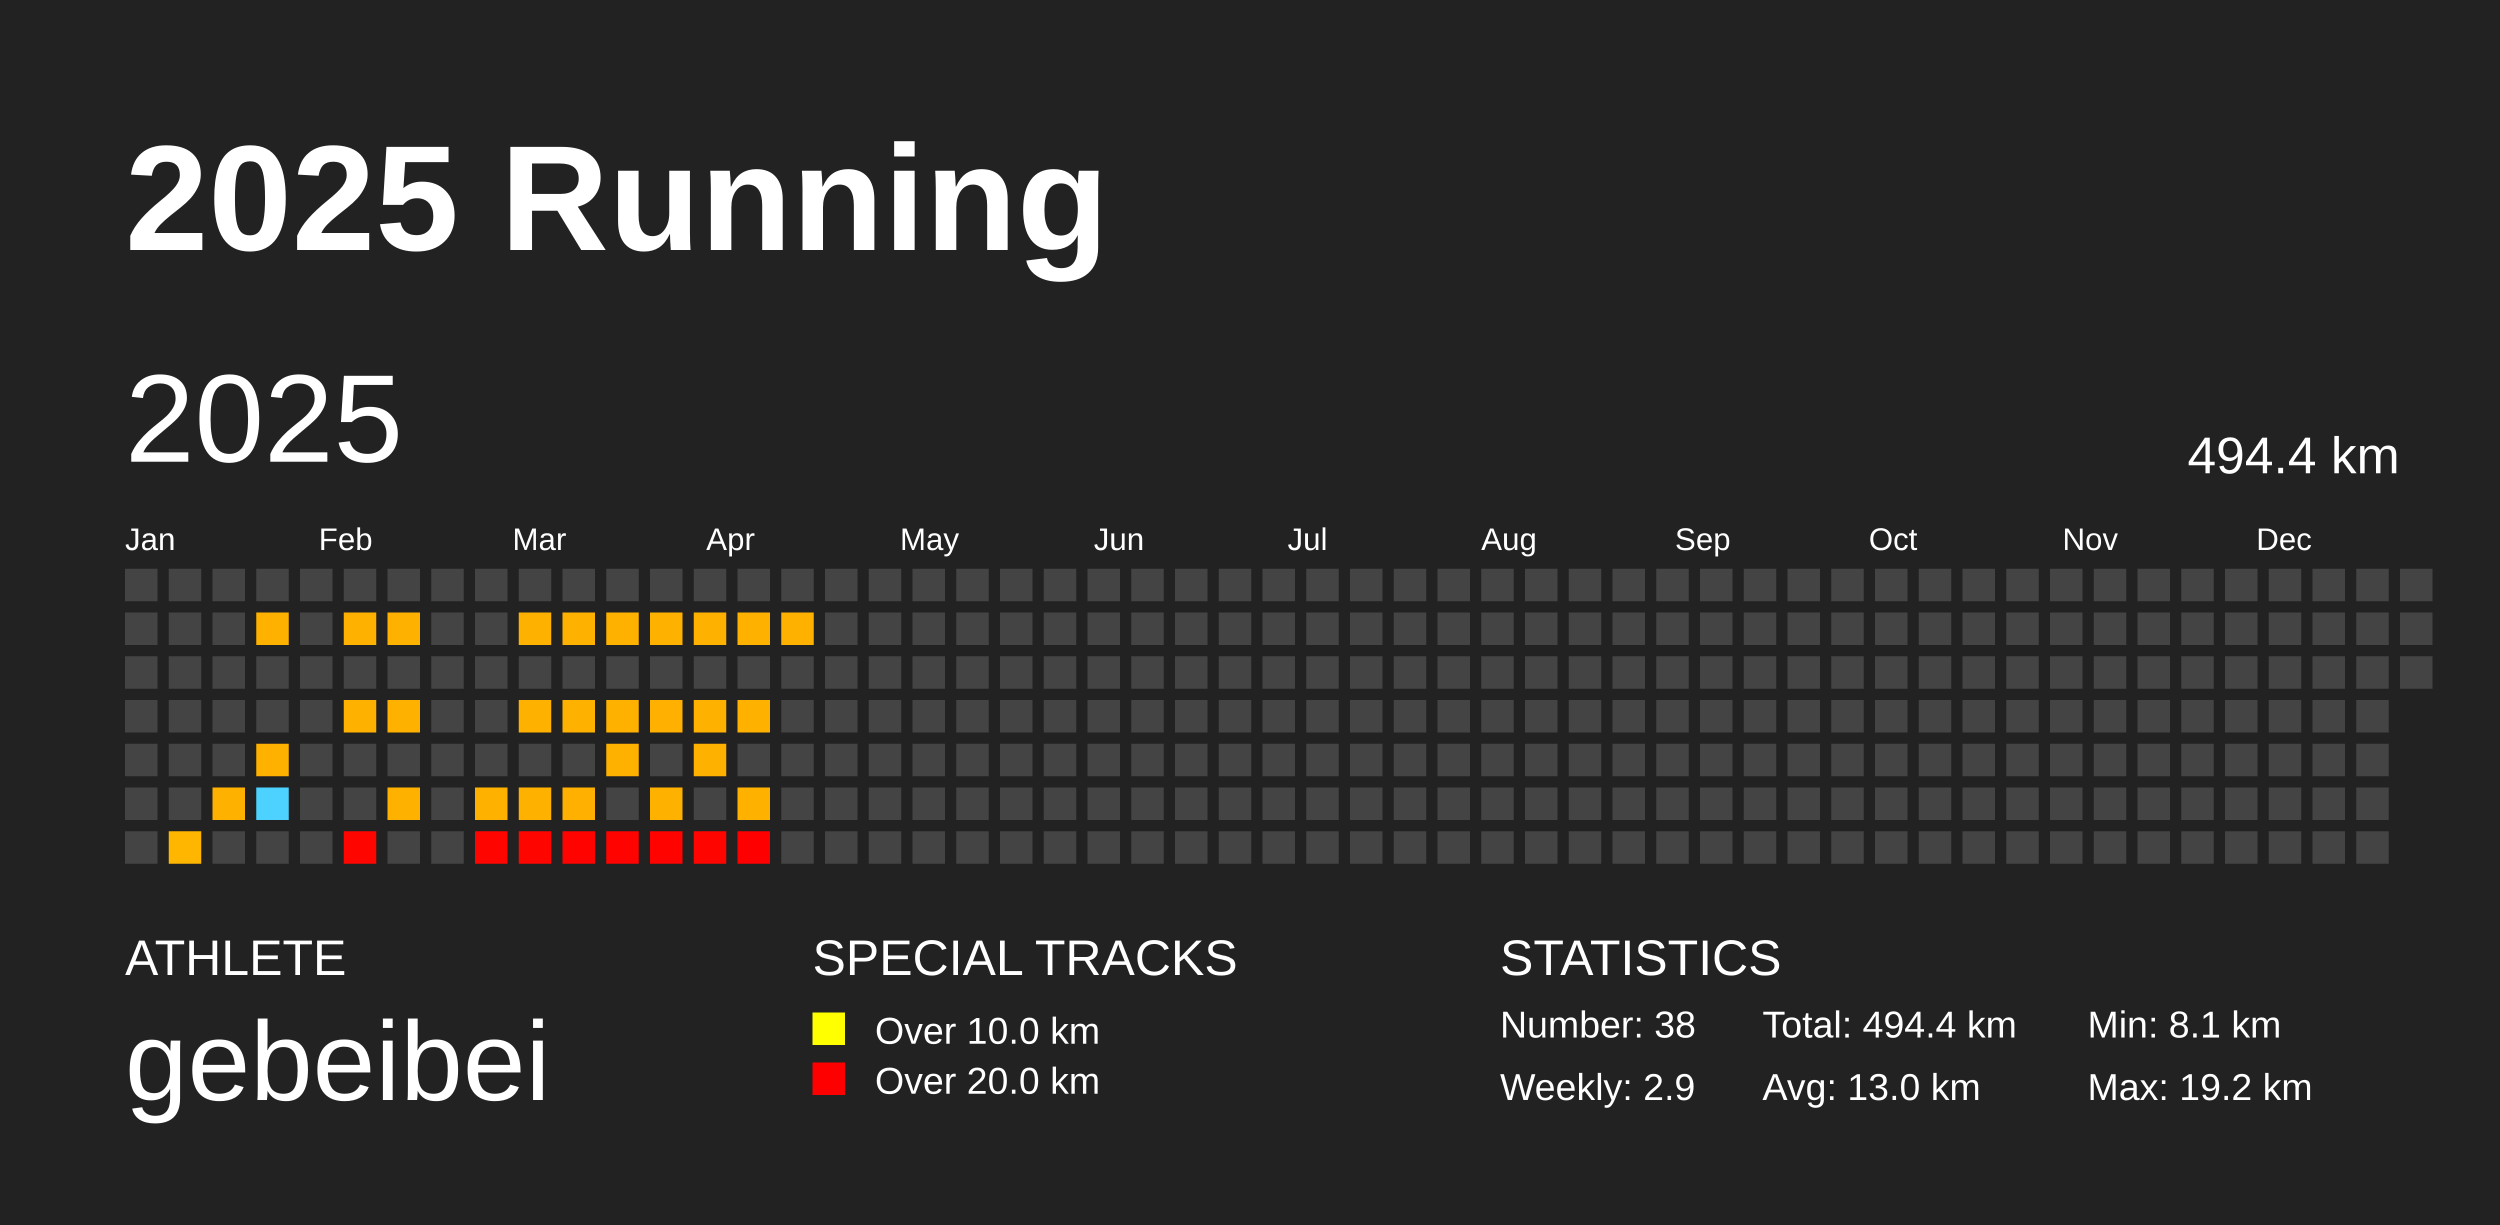
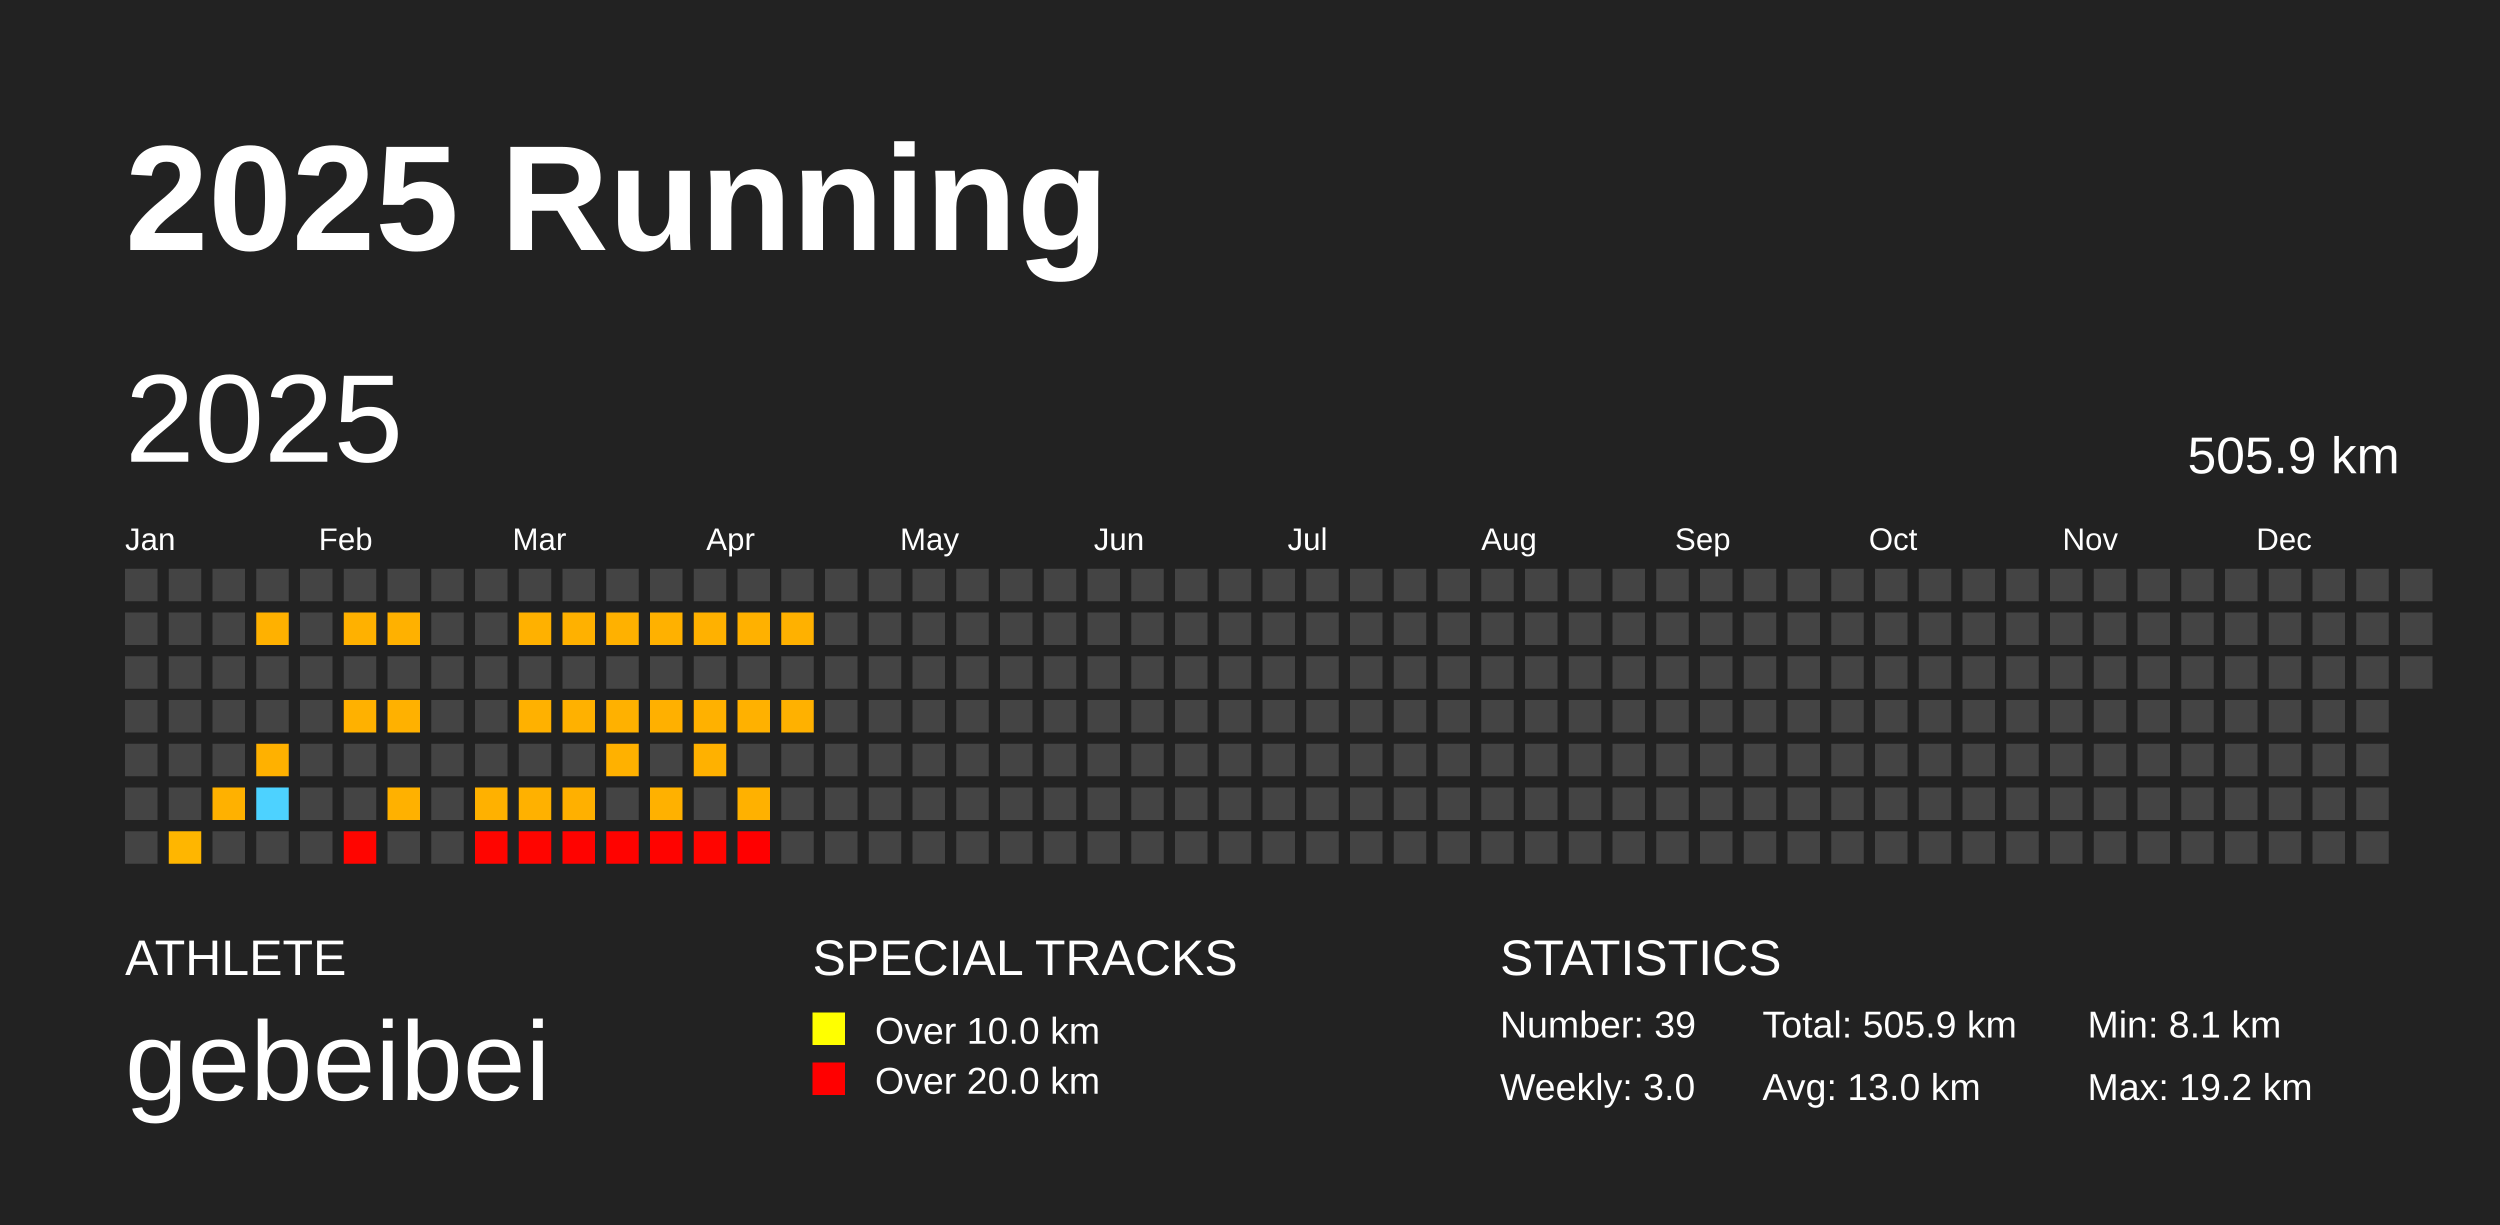
<svg xmlns="http://www.w3.org/2000/svg" baseProfile="full" height="98mm" version="1.1" viewBox="0,0,200,98" width="200mm">
  <defs />
  <rect fill="#222222" height="98" width="200" x="0" y="0" />
  <text fill="#FFFFFF" style="font-size:12px; font-family:Arial; font-weight:bold;" x="10" y="20">2025 Running</text>
  <text fill="#FFFFFF" style="font-size:4px; font-family:Arial" x="10" y="78">ATHLETE</text>
  <text fill="#FFFFFF" style="font-size:9px; font-family:Arial" x="10" y="88">gebeibei</text>
  <text fill="#FFFFFF" style="font-size:4px; font-family:Arial" x="65" y="78">SPECIAL TRACKS</text>
  <rect fill="yellow" height="2.6" width="2.6" x="65" y="81" />
  <text fill="#FFFFFF" style="font-size:3px; font-family:Arial" x="70" y="83.5">Over 10.0 km</text>
  <rect fill="red" height="2.6" width="2.6" x="65" y="85" />
  <text fill="#FFFFFF" style="font-size:3px; font-family:Arial" x="70" y="87.5">Over 20.0 km</text>
  <text fill="#FFFFFF" style="font-size:4px; font-family:Arial" x="120" y="78">STATISTICS</text>
-   <text fill="#FFFFFF" style="font-size:3px; font-family:Arial" x="120" y="83">Number: 38</text>
-   <text fill="#FFFFFF" style="font-size:3px; font-family:Arial" x="120" y="88">Weekly: 2.9</text>
-   <text fill="#FFFFFF" style="font-size:3px; font-family:Arial" x="141" y="83">Total: 494.4 km</text>
+   <text fill="#FFFFFF" style="font-size:3px; font-family:Arial" x="120" y="83">Number: 39</text>
+   <text fill="#FFFFFF" style="font-size:3px; font-family:Arial" x="120" y="88">Weekly: 3.0</text>
+   <text fill="#FFFFFF" style="font-size:3px; font-family:Arial" x="141" y="83">Total: 505.9 km</text>
  <text fill="#FFFFFF" style="font-size:3px; font-family:Arial" x="141" y="88">Avg: 13.0 km</text>
  <text fill="#FFFFFF" style="font-size:3px; font-family:Arial" x="167" y="83">Min: 8.1 km</text>
  <text fill="#FFFFFF" style="font-size:3px; font-family:Arial" x="167" y="88">Max: 19.2 km</text>
  <text dominant-baseline="hanging" fill="#FFFFFF" style="font-size:10.0px; font-family:Arial;" x="10" y="30">2025</text>
-   <text dominant-baseline="hanging" fill="#FFFFFF" style="font-size:4.125px; font-family:Arial;" x="175" y="35">494.4 km</text>
+   <text dominant-baseline="hanging" fill="#FFFFFF" style="font-size:4.125px; font-family:Arial;" x="175" y="35">505.9 km</text>
  <text fill="#FFFFFF" style="font-size:2.5px; font-family:Arial" x="10.0" y="44">Jan</text>
  <text fill="#FFFFFF" style="font-size:2.5px; font-family:Arial" x="25.5" y="44">Feb</text>
  <text fill="#FFFFFF" style="font-size:2.5px; font-family:Arial" x="41.0" y="44">Mar</text>
  <text fill="#FFFFFF" style="font-size:2.5px; font-family:Arial" x="56.5" y="44">Apr</text>
  <text fill="#FFFFFF" style="font-size:2.5px; font-family:Arial" x="72.0" y="44">May</text>
  <text fill="#FFFFFF" style="font-size:2.5px; font-family:Arial" x="87.5" y="44">Jun</text>
  <text fill="#FFFFFF" style="font-size:2.5px; font-family:Arial" x="103.0" y="44">Jul</text>
  <text fill="#FFFFFF" style="font-size:2.5px; font-family:Arial" x="118.5" y="44">Aug</text>
  <text fill="#FFFFFF" style="font-size:2.5px; font-family:Arial" x="134.0" y="44">Sep</text>
  <text fill="#FFFFFF" style="font-size:2.5px; font-family:Arial" x="149.5" y="44">Oct</text>
  <text fill="#FFFFFF" style="font-size:2.5px; font-family:Arial" x="165.0" y="44">Nov</text>
  <text fill="#FFFFFF" style="font-size:2.5px; font-family:Arial" x="180.5" y="44">Dec</text>
  <rect fill="#444444" height="2.6" width="2.6" x="10.0" y="45.5" />
  <rect fill="#444444" height="2.6" width="2.6" x="10.0" y="49.0" />
  <rect fill="#444444" height="2.6" width="2.6" x="10.0" y="52.5" />
  <rect fill="#444444" height="2.6" width="2.6" x="10.0" y="56.0" />
  <rect fill="#444444" height="2.6" width="2.6" x="10.0" y="59.5" />
  <rect fill="#444444" height="2.6" width="2.6" x="10.0" y="63.0" />
  <rect fill="#444444" height="2.6" width="2.6" x="10.0" y="66.5" />
  <rect fill="#444444" height="2.6" width="2.6" x="13.5" y="45.5" />
  <rect fill="#444444" height="2.6" width="2.6" x="13.5" y="49.0" />
  <rect fill="#444444" height="2.6" width="2.6" x="13.5" y="52.5" />
  <rect fill="#444444" height="2.6" width="2.6" x="13.5" y="56.0" />
  <rect fill="#444444" height="2.6" width="2.6" x="13.5" y="59.5" />
  <rect fill="#444444" height="2.6" width="2.6" x="13.5" y="63.0" />
  <rect fill="#ffb600" height="2.6" width="2.6" x="13.5" y="66.5" />
  <rect fill="#444444" height="2.6" width="2.6" x="17.0" y="45.5" />
  <rect fill="#444444" height="2.6" width="2.6" x="17.0" y="49.0" />
  <rect fill="#444444" height="2.6" width="2.6" x="17.0" y="52.5" />
  <rect fill="#444444" height="2.6" width="2.6" x="17.0" y="56.0" />
  <rect fill="#444444" height="2.6" width="2.6" x="17.0" y="59.5" />
  <rect fill="#ffb100" height="2.6" width="2.6" x="17.0" y="63.0" />
  <rect fill="#444444" height="2.6" width="2.6" x="17.0" y="66.5" />
  <rect fill="#444444" height="2.6" width="2.6" x="20.5" y="45.5" />
  <rect fill="#ffb100" height="2.6" width="2.6" x="20.5" y="49.0" />
  <rect fill="#444444" height="2.6" width="2.6" x="20.5" y="52.5" />
  <rect fill="#444444" height="2.6" width="2.6" x="20.5" y="56.0" />
  <rect fill="#ffb100" height="2.6" width="2.6" x="20.5" y="59.5" />
  <rect fill="#4dd2ff" height="2.6" width="2.6" x="20.5" y="63.0" />
  <rect fill="#444444" height="2.6" width="2.6" x="20.5" y="66.5" />
  <rect fill="#444444" height="2.6" width="2.6" x="24.0" y="45.5" />
  <rect fill="#444444" height="2.6" width="2.6" x="24.0" y="49.0" />
  <rect fill="#444444" height="2.6" width="2.6" x="24.0" y="52.5" />
  <rect fill="#444444" height="2.6" width="2.6" x="24.0" y="56.0" />
  <rect fill="#444444" height="2.6" width="2.6" x="24.0" y="59.5" />
  <rect fill="#444444" height="2.6" width="2.6" x="24.0" y="63.0" />
  <rect fill="#444444" height="2.6" width="2.6" x="24.0" y="66.5" />
  <rect fill="#444444" height="2.6" width="2.6" x="27.5" y="45.5" />
  <rect fill="#ffb100" height="2.6" width="2.6" x="27.5" y="49.0" />
  <rect fill="#444444" height="2.6" width="2.6" x="27.5" y="52.5" />
  <rect fill="#ffb100" height="2.6" width="2.6" x="27.5" y="56.0" />
  <rect fill="#444444" height="2.6" width="2.6" x="27.5" y="59.5" />
  <rect fill="#444444" height="2.6" width="2.6" x="27.5" y="63.0" />
  <rect fill="#ff0500" height="2.6" width="2.6" x="27.5" y="66.5" />
  <rect fill="#444444" height="2.6" width="2.6" x="31.0" y="45.5" />
  <rect fill="#ffb100" height="2.6" width="2.6" x="31.0" y="49.0" />
  <rect fill="#444444" height="2.6" width="2.6" x="31.0" y="52.5" />
  <rect fill="#ffb100" height="2.6" width="2.6" x="31.0" y="56.0" />
  <rect fill="#444444" height="2.6" width="2.6" x="31.0" y="59.5" />
  <rect fill="#ffb100" height="2.6" width="2.6" x="31.0" y="63.0" />
  <rect fill="#444444" height="2.6" width="2.6" x="31.0" y="66.5" />
  <rect fill="#444444" height="2.6" width="2.6" x="34.5" y="45.5" />
  <rect fill="#444444" height="2.6" width="2.6" x="34.5" y="49.0" />
  <rect fill="#444444" height="2.6" width="2.6" x="34.5" y="52.5" />
  <rect fill="#444444" height="2.6" width="2.6" x="34.5" y="56.0" />
  <rect fill="#444444" height="2.6" width="2.6" x="34.5" y="59.5" />
  <rect fill="#444444" height="2.6" width="2.6" x="34.5" y="63.0" />
  <rect fill="#444444" height="2.6" width="2.6" x="34.5" y="66.5" />
  <rect fill="#444444" height="2.6" width="2.6" x="38.0" y="45.5" />
  <rect fill="#444444" height="2.6" width="2.6" x="38.0" y="49.0" />
  <rect fill="#444444" height="2.6" width="2.6" x="38.0" y="52.5" />
  <rect fill="#444444" height="2.6" width="2.6" x="38.0" y="56.0" />
  <rect fill="#444444" height="2.6" width="2.6" x="38.0" y="59.5" />
  <rect fill="#ffb100" height="2.6" width="2.6" x="38.0" y="63.0" />
  <rect fill="#ff0500" height="2.6" width="2.6" x="38.0" y="66.5" />
  <rect fill="#444444" height="2.6" width="2.6" x="41.5" y="45.5" />
  <rect fill="#ffb100" height="2.6" width="2.6" x="41.5" y="49.0" />
  <rect fill="#444444" height="2.6" width="2.6" x="41.5" y="52.5" />
  <rect fill="#ffb100" height="2.6" width="2.6" x="41.5" y="56.0" />
  <rect fill="#444444" height="2.6" width="2.6" x="41.5" y="59.5" />
  <rect fill="#ffb100" height="2.6" width="2.6" x="41.5" y="63.0" />
  <rect fill="#ff0500" height="2.6" width="2.6" x="41.5" y="66.5" />
  <rect fill="#444444" height="2.6" width="2.6" x="45.0" y="45.5" />
  <rect fill="#ffb100" height="2.6" width="2.6" x="45.0" y="49.0" />
  <rect fill="#444444" height="2.6" width="2.6" x="45.0" y="52.5" />
  <rect fill="#ffb100" height="2.6" width="2.6" x="45.0" y="56.0" />
  <rect fill="#444444" height="2.6" width="2.6" x="45.0" y="59.5" />
  <rect fill="#ffb000" height="2.6" width="2.6" x="45.0" y="63.0" />
  <rect fill="#ff0300" height="2.6" width="2.6" x="45.0" y="66.5" />
  <rect fill="#444444" height="2.6" width="2.6" x="48.5" y="45.5" />
  <rect fill="#ffb100" height="2.6" width="2.6" x="48.5" y="49.0" />
  <rect fill="#444444" height="2.6" width="2.6" x="48.5" y="52.5" />
  <rect fill="#ffb100" height="2.6" width="2.6" x="48.5" y="56.0" />
  <rect fill="#ffb100" height="2.6" width="2.6" x="48.5" y="59.5" />
  <rect fill="#444444" height="2.6" width="2.6" x="48.5" y="63.0" />
  <rect fill="#ff0300" height="2.6" width="2.6" x="48.5" y="66.5" />
  <rect fill="#444444" height="2.6" width="2.6" x="52.0" y="45.5" />
  <rect fill="#ffb100" height="2.6" width="2.6" x="52.0" y="49.0" />
  <rect fill="#444444" height="2.6" width="2.6" x="52.0" y="52.5" />
  <rect fill="#ffb000" height="2.6" width="2.6" x="52.0" y="56.0" />
  <rect fill="#444444" height="2.6" width="2.6" x="52.0" y="59.5" />
  <rect fill="#ffb100" height="2.6" width="2.6" x="52.0" y="63.0" />
  <rect fill="#ff0300" height="2.6" width="2.6" x="52.0" y="66.5" />
  <rect fill="#444444" height="2.6" width="2.6" x="55.5" y="45.5" />
  <rect fill="#ffb100" height="2.6" width="2.6" x="55.5" y="49.0" />
  <rect fill="#444444" height="2.6" width="2.6" x="55.5" y="52.5" />
  <rect fill="#ffb100" height="2.6" width="2.6" x="55.5" y="56.0" />
  <rect fill="#ffb100" height="2.6" width="2.6" x="55.5" y="59.5" />
  <rect fill="#444444" height="2.6" width="2.6" x="55.5" y="63.0" />
  <rect fill="#ff0500" height="2.6" width="2.6" x="55.5" y="66.5" />
  <rect fill="#444444" height="2.6" width="2.6" x="59.0" y="45.5" />
  <rect fill="#ffb100" height="2.6" width="2.6" x="59.0" y="49.0" />
  <rect fill="#444444" height="2.6" width="2.6" x="59.0" y="52.5" />
  <rect fill="#ffb100" height="2.6" width="2.6" x="59.0" y="56.0" />
  <rect fill="#444444" height="2.6" width="2.6" x="59.0" y="59.5" />
  <rect fill="#ffb100" height="2.6" width="2.6" x="59.0" y="63.0" />
  <rect fill="#ff0000" height="2.6" width="2.6" x="59.0" y="66.5" />
  <rect fill="#444444" height="2.6" width="2.6" x="62.5" y="45.5" />
  <rect fill="#ffb100" height="2.6" width="2.6" x="62.5" y="49.0" />
  <rect fill="#444444" height="2.6" width="2.6" x="62.5" y="52.5" />
-   <rect fill="#444444" height="2.6" width="2.6" x="62.5" y="56.0" />
+   <rect fill="#ffb100" height="2.6" width="2.6" x="62.5" y="56.0" />
  <rect fill="#444444" height="2.6" width="2.6" x="62.5" y="59.5" />
  <rect fill="#444444" height="2.6" width="2.6" x="62.5" y="63.0" />
  <rect fill="#444444" height="2.6" width="2.6" x="62.5" y="66.5" />
  <rect fill="#444444" height="2.6" width="2.6" x="66.0" y="45.5" />
  <rect fill="#444444" height="2.6" width="2.6" x="66.0" y="49.0" />
  <rect fill="#444444" height="2.6" width="2.6" x="66.0" y="52.5" />
  <rect fill="#444444" height="2.6" width="2.6" x="66.0" y="56.0" />
  <rect fill="#444444" height="2.6" width="2.6" x="66.0" y="59.5" />
  <rect fill="#444444" height="2.6" width="2.6" x="66.0" y="63.0" />
  <rect fill="#444444" height="2.6" width="2.6" x="66.0" y="66.5" />
  <rect fill="#444444" height="2.6" width="2.6" x="69.5" y="45.5" />
  <rect fill="#444444" height="2.6" width="2.6" x="69.5" y="49.0" />
  <rect fill="#444444" height="2.6" width="2.6" x="69.5" y="52.5" />
  <rect fill="#444444" height="2.6" width="2.6" x="69.5" y="56.0" />
  <rect fill="#444444" height="2.6" width="2.6" x="69.5" y="59.5" />
  <rect fill="#444444" height="2.6" width="2.6" x="69.5" y="63.0" />
  <rect fill="#444444" height="2.6" width="2.6" x="69.5" y="66.5" />
  <rect fill="#444444" height="2.6" width="2.6" x="73.0" y="45.5" />
  <rect fill="#444444" height="2.6" width="2.6" x="73.0" y="49.0" />
  <rect fill="#444444" height="2.6" width="2.6" x="73.0" y="52.5" />
  <rect fill="#444444" height="2.6" width="2.6" x="73.0" y="56.0" />
  <rect fill="#444444" height="2.6" width="2.6" x="73.0" y="59.5" />
  <rect fill="#444444" height="2.6" width="2.6" x="73.0" y="63.0" />
  <rect fill="#444444" height="2.6" width="2.6" x="73.0" y="66.5" />
  <rect fill="#444444" height="2.6" width="2.6" x="76.5" y="45.5" />
  <rect fill="#444444" height="2.6" width="2.6" x="76.5" y="49.0" />
  <rect fill="#444444" height="2.6" width="2.6" x="76.5" y="52.5" />
  <rect fill="#444444" height="2.6" width="2.6" x="76.5" y="56.0" />
  <rect fill="#444444" height="2.6" width="2.6" x="76.5" y="59.5" />
  <rect fill="#444444" height="2.6" width="2.6" x="76.5" y="63.0" />
  <rect fill="#444444" height="2.6" width="2.6" x="76.5" y="66.5" />
  <rect fill="#444444" height="2.6" width="2.6" x="80.0" y="45.5" />
  <rect fill="#444444" height="2.6" width="2.6" x="80.0" y="49.0" />
  <rect fill="#444444" height="2.6" width="2.6" x="80.0" y="52.5" />
  <rect fill="#444444" height="2.6" width="2.6" x="80.0" y="56.0" />
  <rect fill="#444444" height="2.6" width="2.6" x="80.0" y="59.5" />
  <rect fill="#444444" height="2.6" width="2.6" x="80.0" y="63.0" />
  <rect fill="#444444" height="2.6" width="2.6" x="80.0" y="66.5" />
  <rect fill="#444444" height="2.6" width="2.6" x="83.5" y="45.5" />
  <rect fill="#444444" height="2.6" width="2.6" x="83.5" y="49.0" />
  <rect fill="#444444" height="2.6" width="2.6" x="83.5" y="52.5" />
  <rect fill="#444444" height="2.6" width="2.6" x="83.5" y="56.0" />
  <rect fill="#444444" height="2.6" width="2.6" x="83.5" y="59.5" />
  <rect fill="#444444" height="2.6" width="2.6" x="83.5" y="63.0" />
  <rect fill="#444444" height="2.6" width="2.6" x="83.5" y="66.5" />
  <rect fill="#444444" height="2.6" width="2.6" x="87.0" y="45.5" />
  <rect fill="#444444" height="2.6" width="2.6" x="87.0" y="49.0" />
  <rect fill="#444444" height="2.6" width="2.6" x="87.0" y="52.5" />
  <rect fill="#444444" height="2.6" width="2.6" x="87.0" y="56.0" />
  <rect fill="#444444" height="2.6" width="2.6" x="87.0" y="59.5" />
  <rect fill="#444444" height="2.6" width="2.6" x="87.0" y="63.0" />
  <rect fill="#444444" height="2.6" width="2.6" x="87.0" y="66.5" />
  <rect fill="#444444" height="2.6" width="2.6" x="90.5" y="45.5" />
  <rect fill="#444444" height="2.6" width="2.6" x="90.5" y="49.0" />
  <rect fill="#444444" height="2.6" width="2.6" x="90.5" y="52.5" />
  <rect fill="#444444" height="2.6" width="2.6" x="90.5" y="56.0" />
  <rect fill="#444444" height="2.6" width="2.6" x="90.5" y="59.5" />
  <rect fill="#444444" height="2.6" width="2.6" x="90.5" y="63.0" />
  <rect fill="#444444" height="2.6" width="2.6" x="90.5" y="66.5" />
  <rect fill="#444444" height="2.6" width="2.6" x="94.0" y="45.5" />
  <rect fill="#444444" height="2.6" width="2.6" x="94.0" y="49.0" />
  <rect fill="#444444" height="2.6" width="2.6" x="94.0" y="52.5" />
  <rect fill="#444444" height="2.6" width="2.6" x="94.0" y="56.0" />
  <rect fill="#444444" height="2.6" width="2.6" x="94.0" y="59.5" />
  <rect fill="#444444" height="2.6" width="2.6" x="94.0" y="63.0" />
  <rect fill="#444444" height="2.6" width="2.6" x="94.0" y="66.5" />
  <rect fill="#444444" height="2.6" width="2.6" x="97.5" y="45.5" />
  <rect fill="#444444" height="2.6" width="2.6" x="97.5" y="49.0" />
  <rect fill="#444444" height="2.6" width="2.6" x="97.5" y="52.5" />
  <rect fill="#444444" height="2.6" width="2.6" x="97.5" y="56.0" />
  <rect fill="#444444" height="2.6" width="2.6" x="97.5" y="59.5" />
  <rect fill="#444444" height="2.6" width="2.6" x="97.5" y="63.0" />
  <rect fill="#444444" height="2.6" width="2.6" x="97.5" y="66.5" />
  <rect fill="#444444" height="2.6" width="2.6" x="101.0" y="45.5" />
  <rect fill="#444444" height="2.6" width="2.6" x="101.0" y="49.0" />
  <rect fill="#444444" height="2.6" width="2.6" x="101.0" y="52.5" />
  <rect fill="#444444" height="2.6" width="2.6" x="101.0" y="56.0" />
  <rect fill="#444444" height="2.6" width="2.6" x="101.0" y="59.5" />
  <rect fill="#444444" height="2.6" width="2.6" x="101.0" y="63.0" />
  <rect fill="#444444" height="2.6" width="2.6" x="101.0" y="66.5" />
  <rect fill="#444444" height="2.6" width="2.6" x="104.5" y="45.5" />
  <rect fill="#444444" height="2.6" width="2.6" x="104.5" y="49.0" />
  <rect fill="#444444" height="2.6" width="2.6" x="104.5" y="52.5" />
  <rect fill="#444444" height="2.6" width="2.6" x="104.5" y="56.0" />
  <rect fill="#444444" height="2.6" width="2.6" x="104.5" y="59.5" />
  <rect fill="#444444" height="2.6" width="2.6" x="104.5" y="63.0" />
  <rect fill="#444444" height="2.6" width="2.6" x="104.5" y="66.5" />
  <rect fill="#444444" height="2.6" width="2.6" x="108.0" y="45.5" />
  <rect fill="#444444" height="2.6" width="2.6" x="108.0" y="49.0" />
  <rect fill="#444444" height="2.6" width="2.6" x="108.0" y="52.5" />
  <rect fill="#444444" height="2.6" width="2.6" x="108.0" y="56.0" />
  <rect fill="#444444" height="2.6" width="2.6" x="108.0" y="59.5" />
  <rect fill="#444444" height="2.6" width="2.6" x="108.0" y="63.0" />
  <rect fill="#444444" height="2.6" width="2.6" x="108.0" y="66.5" />
  <rect fill="#444444" height="2.6" width="2.6" x="111.5" y="45.5" />
  <rect fill="#444444" height="2.6" width="2.6" x="111.5" y="49.0" />
  <rect fill="#444444" height="2.6" width="2.6" x="111.5" y="52.5" />
  <rect fill="#444444" height="2.6" width="2.6" x="111.5" y="56.0" />
  <rect fill="#444444" height="2.6" width="2.6" x="111.5" y="59.5" />
  <rect fill="#444444" height="2.6" width="2.6" x="111.5" y="63.0" />
  <rect fill="#444444" height="2.6" width="2.6" x="111.5" y="66.5" />
  <rect fill="#444444" height="2.6" width="2.6" x="115.0" y="45.5" />
  <rect fill="#444444" height="2.6" width="2.6" x="115.0" y="49.0" />
  <rect fill="#444444" height="2.6" width="2.6" x="115.0" y="52.5" />
  <rect fill="#444444" height="2.6" width="2.6" x="115.0" y="56.0" />
  <rect fill="#444444" height="2.6" width="2.6" x="115.0" y="59.5" />
  <rect fill="#444444" height="2.6" width="2.6" x="115.0" y="63.0" />
  <rect fill="#444444" height="2.6" width="2.6" x="115.0" y="66.5" />
  <rect fill="#444444" height="2.6" width="2.6" x="118.5" y="45.5" />
  <rect fill="#444444" height="2.6" width="2.6" x="118.5" y="49.0" />
  <rect fill="#444444" height="2.6" width="2.6" x="118.5" y="52.5" />
  <rect fill="#444444" height="2.6" width="2.6" x="118.5" y="56.0" />
  <rect fill="#444444" height="2.6" width="2.6" x="118.5" y="59.5" />
  <rect fill="#444444" height="2.6" width="2.6" x="118.5" y="63.0" />
  <rect fill="#444444" height="2.6" width="2.6" x="118.5" y="66.5" />
  <rect fill="#444444" height="2.6" width="2.6" x="122.0" y="45.5" />
  <rect fill="#444444" height="2.6" width="2.6" x="122.0" y="49.0" />
  <rect fill="#444444" height="2.6" width="2.6" x="122.0" y="52.5" />
  <rect fill="#444444" height="2.6" width="2.6" x="122.0" y="56.0" />
  <rect fill="#444444" height="2.6" width="2.6" x="122.0" y="59.5" />
  <rect fill="#444444" height="2.6" width="2.6" x="122.0" y="63.0" />
  <rect fill="#444444" height="2.6" width="2.6" x="122.0" y="66.5" />
  <rect fill="#444444" height="2.6" width="2.6" x="125.5" y="45.5" />
  <rect fill="#444444" height="2.6" width="2.6" x="125.5" y="49.0" />
  <rect fill="#444444" height="2.6" width="2.6" x="125.5" y="52.5" />
  <rect fill="#444444" height="2.6" width="2.6" x="125.5" y="56.0" />
  <rect fill="#444444" height="2.6" width="2.6" x="125.5" y="59.5" />
  <rect fill="#444444" height="2.6" width="2.6" x="125.5" y="63.0" />
  <rect fill="#444444" height="2.6" width="2.6" x="125.5" y="66.5" />
  <rect fill="#444444" height="2.6" width="2.6" x="129.0" y="45.5" />
  <rect fill="#444444" height="2.6" width="2.6" x="129.0" y="49.0" />
  <rect fill="#444444" height="2.6" width="2.6" x="129.0" y="52.5" />
  <rect fill="#444444" height="2.6" width="2.6" x="129.0" y="56.0" />
  <rect fill="#444444" height="2.6" width="2.6" x="129.0" y="59.5" />
  <rect fill="#444444" height="2.6" width="2.6" x="129.0" y="63.0" />
  <rect fill="#444444" height="2.6" width="2.6" x="129.0" y="66.5" />
  <rect fill="#444444" height="2.6" width="2.6" x="132.5" y="45.5" />
  <rect fill="#444444" height="2.6" width="2.6" x="132.5" y="49.0" />
  <rect fill="#444444" height="2.6" width="2.6" x="132.5" y="52.5" />
  <rect fill="#444444" height="2.6" width="2.6" x="132.5" y="56.0" />
  <rect fill="#444444" height="2.6" width="2.6" x="132.5" y="59.5" />
  <rect fill="#444444" height="2.6" width="2.6" x="132.5" y="63.0" />
  <rect fill="#444444" height="2.6" width="2.6" x="132.5" y="66.5" />
  <rect fill="#444444" height="2.6" width="2.6" x="136.0" y="45.5" />
  <rect fill="#444444" height="2.6" width="2.6" x="136.0" y="49.0" />
  <rect fill="#444444" height="2.6" width="2.6" x="136.0" y="52.5" />
  <rect fill="#444444" height="2.6" width="2.6" x="136.0" y="56.0" />
  <rect fill="#444444" height="2.6" width="2.6" x="136.0" y="59.5" />
  <rect fill="#444444" height="2.6" width="2.6" x="136.0" y="63.0" />
  <rect fill="#444444" height="2.6" width="2.6" x="136.0" y="66.5" />
  <rect fill="#444444" height="2.6" width="2.6" x="139.5" y="45.5" />
  <rect fill="#444444" height="2.6" width="2.6" x="139.5" y="49.0" />
  <rect fill="#444444" height="2.6" width="2.6" x="139.5" y="52.5" />
  <rect fill="#444444" height="2.6" width="2.6" x="139.5" y="56.0" />
  <rect fill="#444444" height="2.6" width="2.6" x="139.5" y="59.5" />
  <rect fill="#444444" height="2.6" width="2.6" x="139.5" y="63.0" />
  <rect fill="#444444" height="2.6" width="2.6" x="139.5" y="66.5" />
  <rect fill="#444444" height="2.6" width="2.6" x="143.0" y="45.5" />
  <rect fill="#444444" height="2.6" width="2.6" x="143.0" y="49.0" />
  <rect fill="#444444" height="2.6" width="2.6" x="143.0" y="52.5" />
  <rect fill="#444444" height="2.6" width="2.6" x="143.0" y="56.0" />
  <rect fill="#444444" height="2.6" width="2.6" x="143.0" y="59.5" />
  <rect fill="#444444" height="2.6" width="2.6" x="143.0" y="63.0" />
  <rect fill="#444444" height="2.6" width="2.6" x="143.0" y="66.5" />
  <rect fill="#444444" height="2.6" width="2.6" x="146.5" y="45.5" />
  <rect fill="#444444" height="2.6" width="2.6" x="146.5" y="49.0" />
  <rect fill="#444444" height="2.6" width="2.6" x="146.5" y="52.5" />
  <rect fill="#444444" height="2.6" width="2.6" x="146.5" y="56.0" />
  <rect fill="#444444" height="2.6" width="2.6" x="146.5" y="59.5" />
  <rect fill="#444444" height="2.6" width="2.6" x="146.5" y="63.0" />
  <rect fill="#444444" height="2.6" width="2.6" x="146.5" y="66.5" />
  <rect fill="#444444" height="2.6" width="2.6" x="150.0" y="45.5" />
  <rect fill="#444444" height="2.6" width="2.6" x="150.0" y="49.0" />
  <rect fill="#444444" height="2.6" width="2.6" x="150.0" y="52.5" />
  <rect fill="#444444" height="2.6" width="2.6" x="150.0" y="56.0" />
  <rect fill="#444444" height="2.6" width="2.6" x="150.0" y="59.5" />
  <rect fill="#444444" height="2.6" width="2.6" x="150.0" y="63.0" />
  <rect fill="#444444" height="2.6" width="2.6" x="150.0" y="66.5" />
  <rect fill="#444444" height="2.6" width="2.6" x="153.5" y="45.5" />
  <rect fill="#444444" height="2.6" width="2.6" x="153.5" y="49.0" />
  <rect fill="#444444" height="2.6" width="2.6" x="153.5" y="52.5" />
  <rect fill="#444444" height="2.6" width="2.6" x="153.5" y="56.0" />
  <rect fill="#444444" height="2.6" width="2.6" x="153.5" y="59.5" />
  <rect fill="#444444" height="2.6" width="2.6" x="153.5" y="63.0" />
  <rect fill="#444444" height="2.6" width="2.6" x="153.5" y="66.5" />
  <rect fill="#444444" height="2.6" width="2.6" x="157.0" y="45.5" />
  <rect fill="#444444" height="2.6" width="2.6" x="157.0" y="49.0" />
  <rect fill="#444444" height="2.6" width="2.6" x="157.0" y="52.5" />
  <rect fill="#444444" height="2.6" width="2.6" x="157.0" y="56.0" />
  <rect fill="#444444" height="2.6" width="2.6" x="157.0" y="59.5" />
  <rect fill="#444444" height="2.6" width="2.6" x="157.0" y="63.0" />
  <rect fill="#444444" height="2.6" width="2.6" x="157.0" y="66.5" />
  <rect fill="#444444" height="2.6" width="2.6" x="160.5" y="45.5" />
  <rect fill="#444444" height="2.6" width="2.6" x="160.5" y="49.0" />
  <rect fill="#444444" height="2.6" width="2.6" x="160.5" y="52.5" />
  <rect fill="#444444" height="2.6" width="2.6" x="160.5" y="56.0" />
  <rect fill="#444444" height="2.6" width="2.6" x="160.5" y="59.5" />
  <rect fill="#444444" height="2.6" width="2.6" x="160.5" y="63.0" />
  <rect fill="#444444" height="2.6" width="2.6" x="160.5" y="66.5" />
  <rect fill="#444444" height="2.6" width="2.6" x="164.0" y="45.5" />
  <rect fill="#444444" height="2.6" width="2.6" x="164.0" y="49.0" />
  <rect fill="#444444" height="2.6" width="2.6" x="164.0" y="52.5" />
  <rect fill="#444444" height="2.6" width="2.6" x="164.0" y="56.0" />
  <rect fill="#444444" height="2.6" width="2.6" x="164.0" y="59.5" />
  <rect fill="#444444" height="2.6" width="2.6" x="164.0" y="63.0" />
  <rect fill="#444444" height="2.6" width="2.6" x="164.0" y="66.5" />
  <rect fill="#444444" height="2.6" width="2.6" x="167.5" y="45.5" />
  <rect fill="#444444" height="2.6" width="2.6" x="167.5" y="49.0" />
  <rect fill="#444444" height="2.6" width="2.6" x="167.5" y="52.5" />
  <rect fill="#444444" height="2.6" width="2.6" x="167.5" y="56.0" />
  <rect fill="#444444" height="2.6" width="2.6" x="167.5" y="59.5" />
  <rect fill="#444444" height="2.6" width="2.6" x="167.5" y="63.0" />
  <rect fill="#444444" height="2.6" width="2.6" x="167.5" y="66.5" />
  <rect fill="#444444" height="2.6" width="2.6" x="171.0" y="45.5" />
  <rect fill="#444444" height="2.6" width="2.6" x="171.0" y="49.0" />
  <rect fill="#444444" height="2.6" width="2.6" x="171.0" y="52.5" />
  <rect fill="#444444" height="2.6" width="2.6" x="171.0" y="56.0" />
  <rect fill="#444444" height="2.6" width="2.6" x="171.0" y="59.5" />
  <rect fill="#444444" height="2.6" width="2.6" x="171.0" y="63.0" />
  <rect fill="#444444" height="2.6" width="2.6" x="171.0" y="66.5" />
  <rect fill="#444444" height="2.6" width="2.6" x="174.5" y="45.5" />
  <rect fill="#444444" height="2.6" width="2.6" x="174.5" y="49.0" />
  <rect fill="#444444" height="2.6" width="2.6" x="174.5" y="52.5" />
  <rect fill="#444444" height="2.6" width="2.6" x="174.5" y="56.0" />
  <rect fill="#444444" height="2.6" width="2.6" x="174.5" y="59.5" />
  <rect fill="#444444" height="2.6" width="2.6" x="174.5" y="63.0" />
  <rect fill="#444444" height="2.6" width="2.6" x="174.5" y="66.5" />
  <rect fill="#444444" height="2.6" width="2.6" x="178.0" y="45.5" />
  <rect fill="#444444" height="2.6" width="2.6" x="178.0" y="49.0" />
  <rect fill="#444444" height="2.6" width="2.6" x="178.0" y="52.5" />
  <rect fill="#444444" height="2.6" width="2.6" x="178.0" y="56.0" />
  <rect fill="#444444" height="2.6" width="2.6" x="178.0" y="59.5" />
  <rect fill="#444444" height="2.6" width="2.6" x="178.0" y="63.0" />
  <rect fill="#444444" height="2.6" width="2.6" x="178.0" y="66.5" />
  <rect fill="#444444" height="2.6" width="2.6" x="181.5" y="45.5" />
  <rect fill="#444444" height="2.6" width="2.6" x="181.5" y="49.0" />
  <rect fill="#444444" height="2.6" width="2.6" x="181.5" y="52.5" />
  <rect fill="#444444" height="2.6" width="2.6" x="181.5" y="56.0" />
  <rect fill="#444444" height="2.6" width="2.6" x="181.5" y="59.5" />
  <rect fill="#444444" height="2.6" width="2.6" x="181.5" y="63.0" />
  <rect fill="#444444" height="2.6" width="2.6" x="181.5" y="66.5" />
  <rect fill="#444444" height="2.6" width="2.6" x="185.0" y="45.5" />
  <rect fill="#444444" height="2.6" width="2.6" x="185.0" y="49.0" />
  <rect fill="#444444" height="2.6" width="2.6" x="185.0" y="52.5" />
  <rect fill="#444444" height="2.6" width="2.6" x="185.0" y="56.0" />
  <rect fill="#444444" height="2.6" width="2.6" x="185.0" y="59.5" />
  <rect fill="#444444" height="2.6" width="2.6" x="185.0" y="63.0" />
  <rect fill="#444444" height="2.6" width="2.6" x="185.0" y="66.5" />
  <rect fill="#444444" height="2.6" width="2.6" x="188.5" y="45.5" />
  <rect fill="#444444" height="2.6" width="2.6" x="188.5" y="49.0" />
  <rect fill="#444444" height="2.6" width="2.6" x="188.5" y="52.5" />
  <rect fill="#444444" height="2.6" width="2.6" x="188.5" y="56.0" />
  <rect fill="#444444" height="2.6" width="2.6" x="188.5" y="59.5" />
  <rect fill="#444444" height="2.6" width="2.6" x="188.5" y="63.0" />
  <rect fill="#444444" height="2.6" width="2.6" x="188.5" y="66.5" />
  <rect fill="#444444" height="2.6" width="2.6" x="192.0" y="45.5" />
  <rect fill="#444444" height="2.6" width="2.6" x="192.0" y="49.0" />
  <rect fill="#444444" height="2.6" width="2.6" x="192.0" y="52.5" />
</svg>
